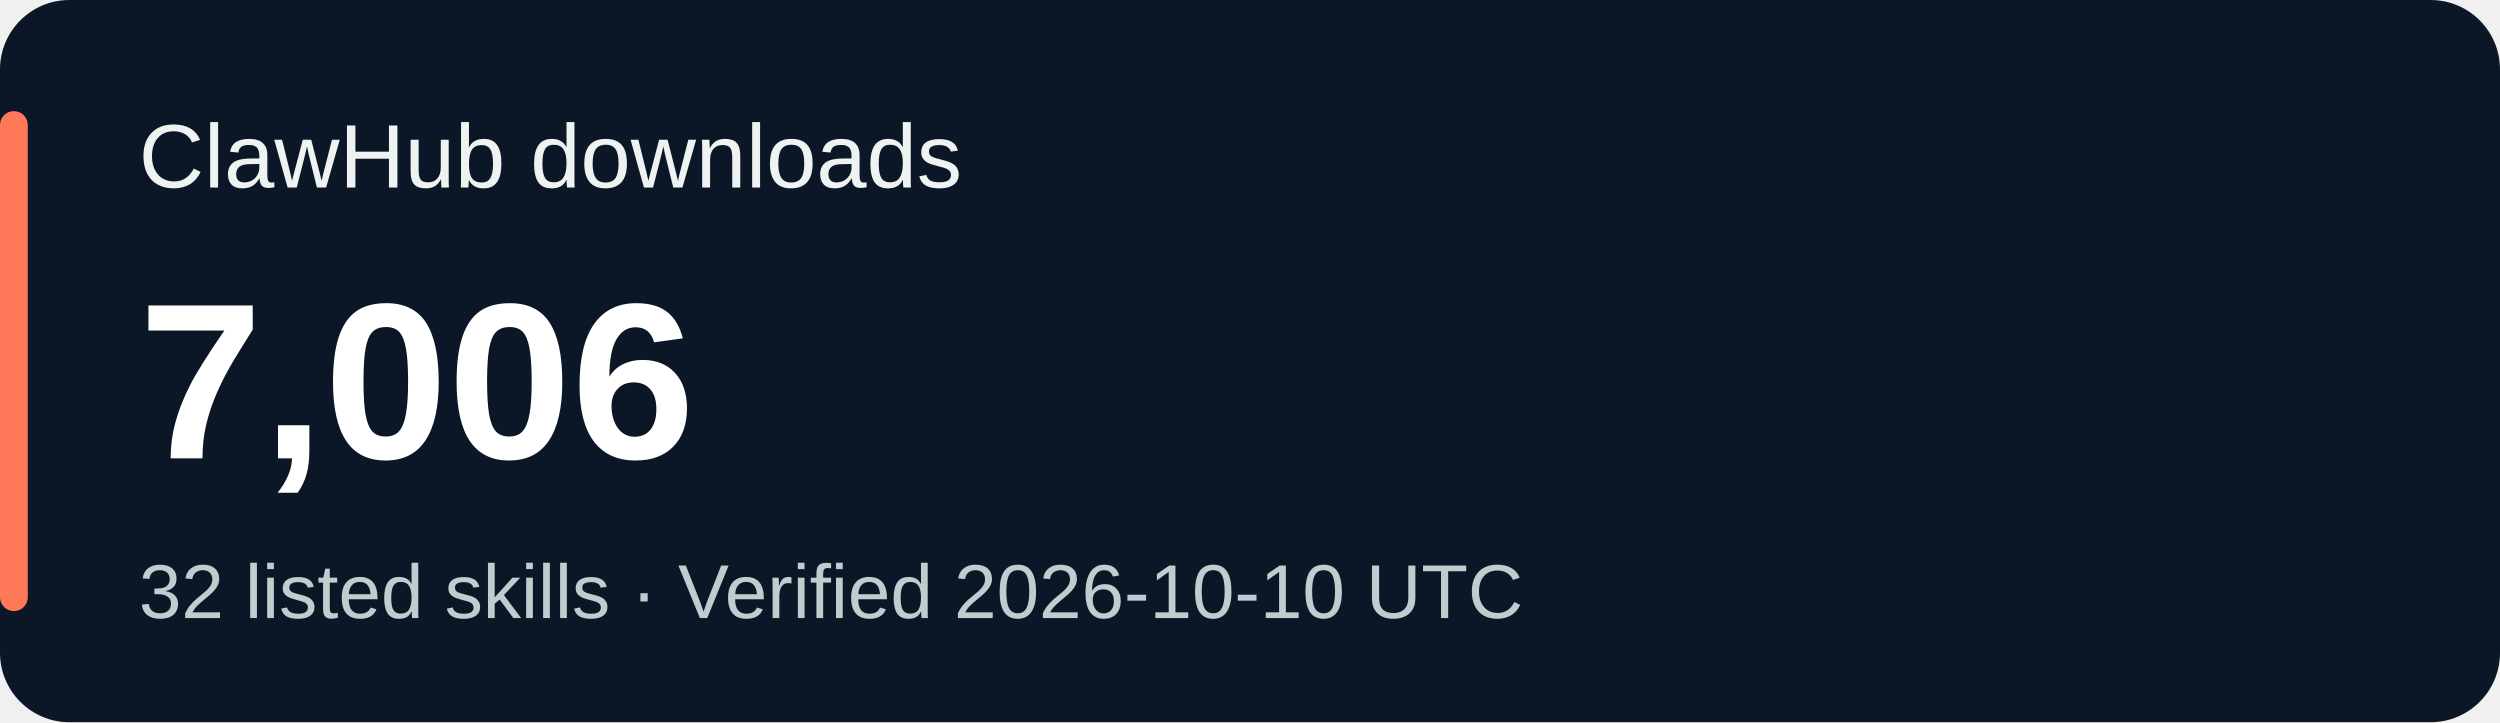
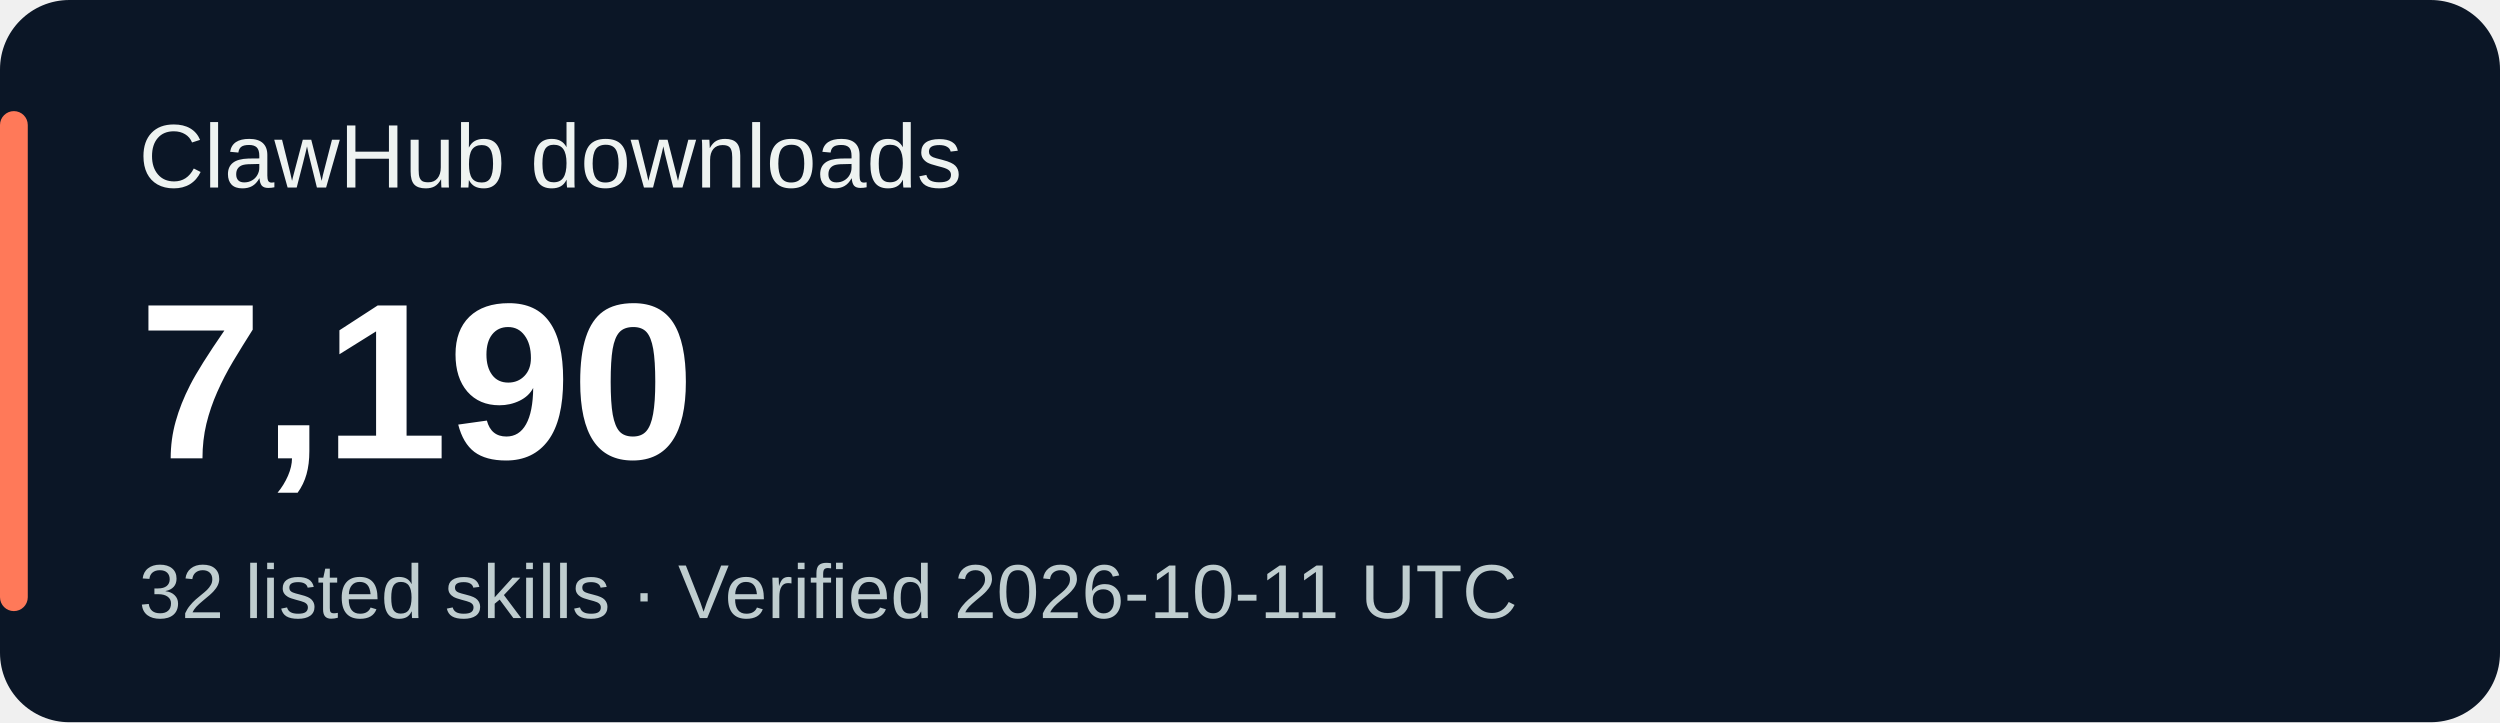
<svg xmlns="http://www.w3.org/2000/svg" width="360" height="104" viewBox="0 0 360 104" role="img" aria-labelledby="title desc">
  <rect width="360" height="104" rx="10" fill="#0b1626" />
  <rect x="0" y="16" width="4" height="72" rx="2" fill="#ff7959" />
  <g font-family="Verdana,Arial,sans-serif">
    <text x="20" y="27" fill="#eef3f1" font-size="13">ClawHub downloads</text>
-     <text x="20" y="66" fill="#ffffff" font-size="32" font-weight="700">7,006</text>
-     <text x="20" y="89" fill="#bfcdcf" font-size="11">32 listed skills · Verified 2026-10-10 UTC</text>
+     <text x="20" y="66" fill="#ffffff" font-size="32" font-weight="700">7,190</text>
+     <text x="20" y="89" fill="#bfcdcf" font-size="11">32 listed skills · Verified 2026-10-11 UTC</text>
  </g>
</svg>
